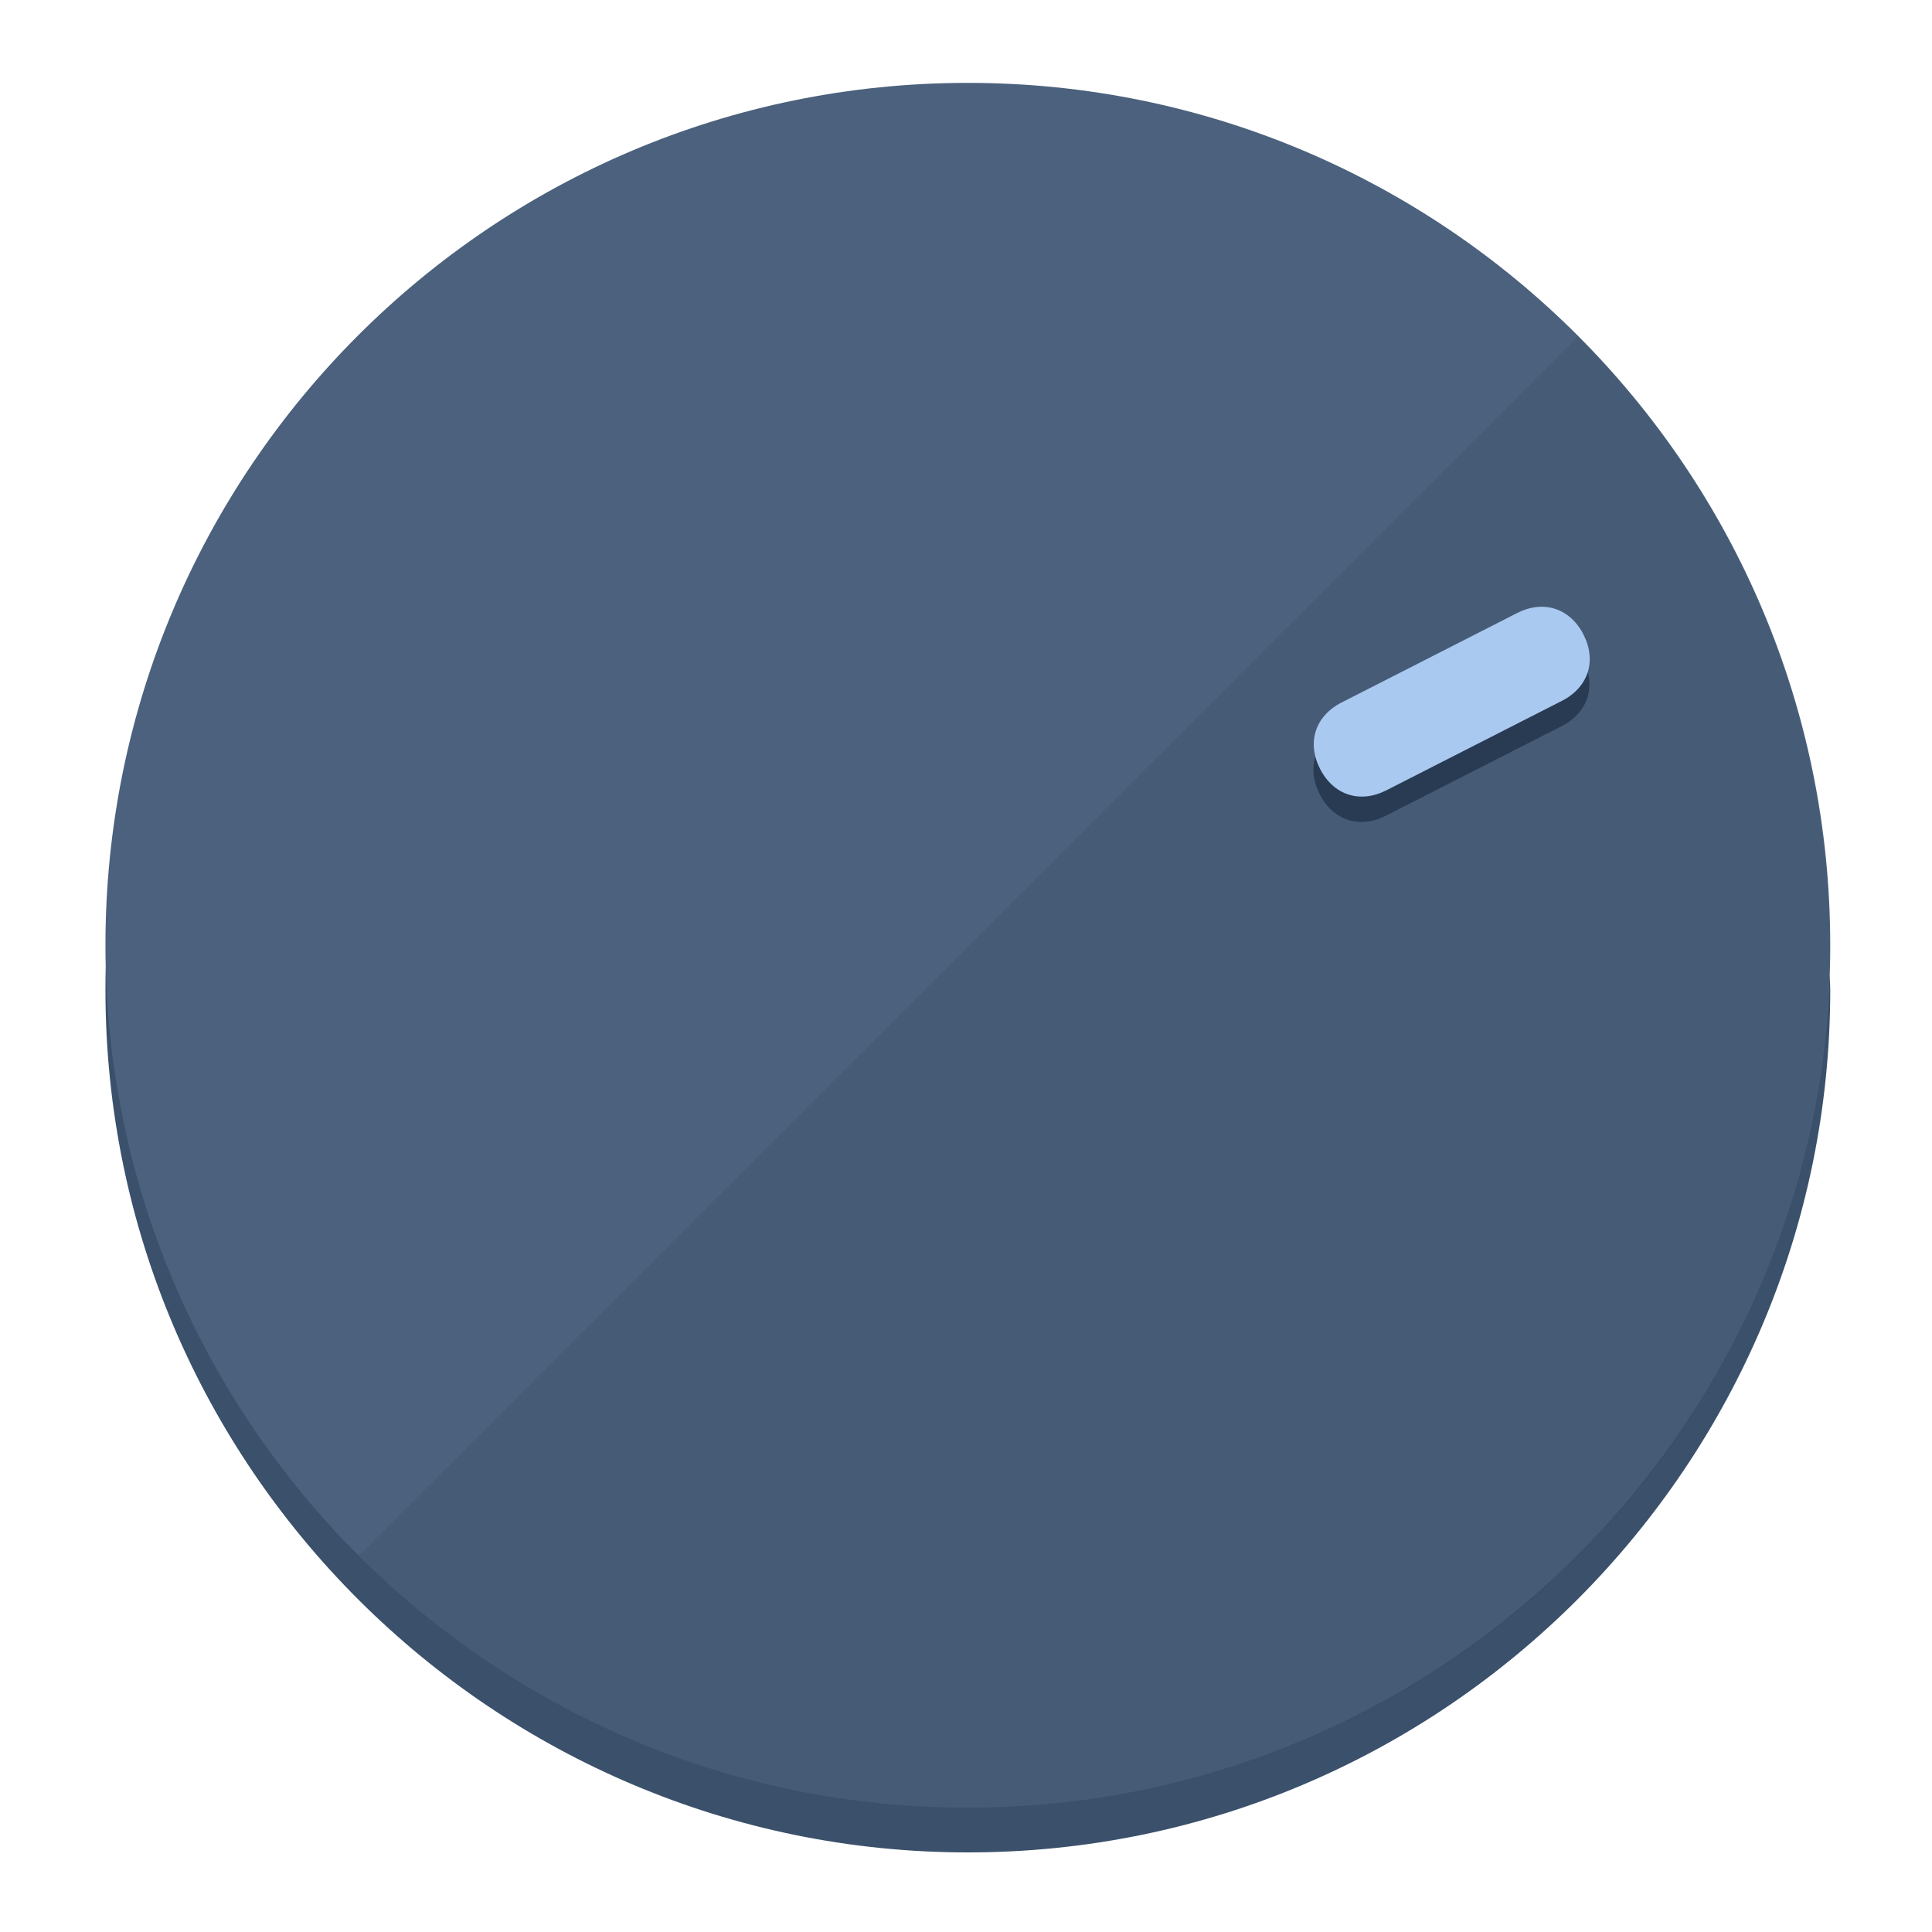
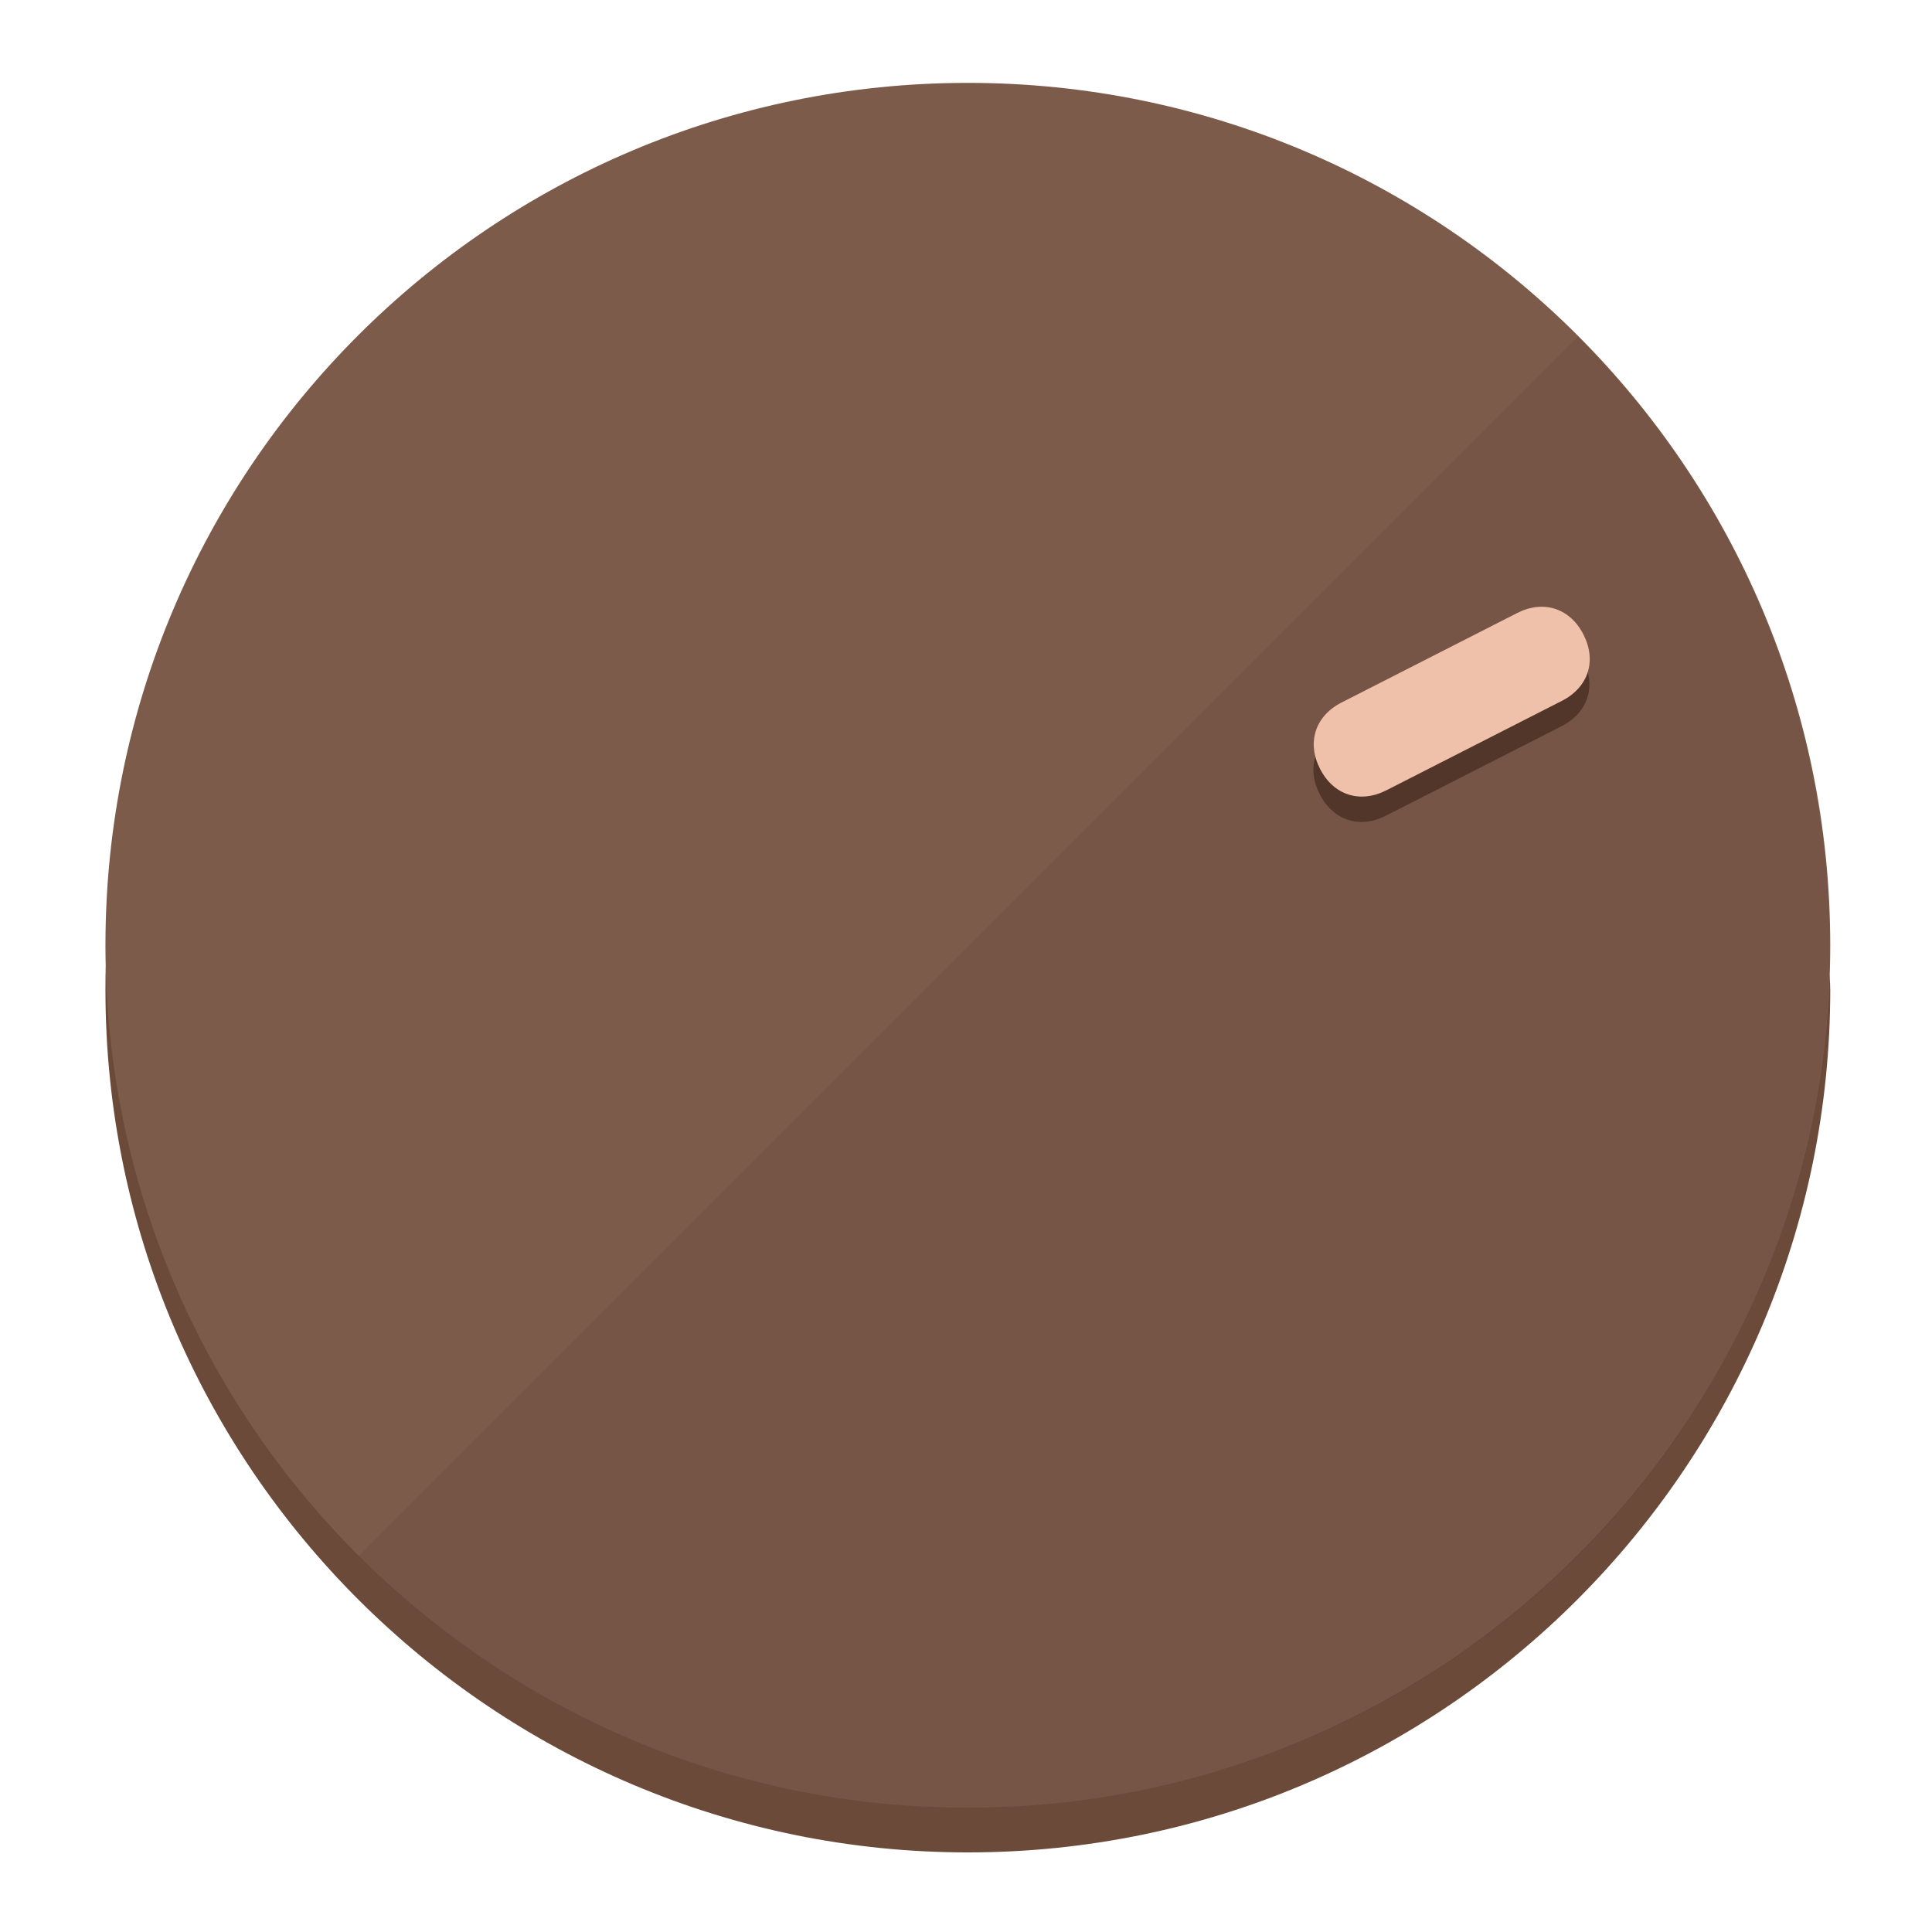
<svg xmlns="http://www.w3.org/2000/svg" height="120px" width="120px" version="1.1" id="Layer_1" viewBox="0 0 496.8 496.8" xml:space="preserve">
  <defs id="defs23" />
  <g id="g3158">
-     <path style="display:inline;fill:#3A506B;fill-opacity:1;stroke-width:1.584" d="m 248.875,445.92 c 116.582,0 212.89,-91.238 220.493,-205.286 0,5.069 1.267,8.87 1.267,13.939 0,121.651 -98.842,221.76 -221.76,221.76 -121.651,0 -221.76,-98.842 -221.76,-221.76 0,-5.069 0,-8.87 1.267,-13.939 7.603,114.048 103.91,205.286 220.493,205.286 z" id="path8" />
-     <circle style="display:inline;fill:#4B617D;fill-opacity:1;stroke-width:1.584" cx="248.875" cy="243.071" r="221.76" id="circle12" />
-     <path style="display:inline;fill:#293B52;fill-opacity:0.154;stroke-width:1.587" d="m 405.744,86.606 c 86.308,86.308 86.308,227.193 0,313.5 -86.308,86.308 -227.193,86.308 -313.5,0" id="path14" />
+     <path style="display:inline;fill:#6B4A3A;fill-opacity:1;stroke-width:1.584" d="m 248.875,445.92 c 116.582,0 212.89,-91.238 220.493,-205.286 0,5.069 1.267,8.87 1.267,13.939 0,121.651 -98.842,221.76 -221.76,221.76 -121.651,0 -221.76,-98.842 -221.76,-221.76 0,-5.069 0,-8.87 1.267,-13.939 7.603,114.048 103.91,205.286 220.493,205.286 z" id="path8" />
+     <circle style="display:inline;fill:#7D5B4B;fill-opacity:1;stroke-width:1.584" cx="248.875" cy="243.071" r="221.76" id="circle12" />
+     <path style="display:inline;fill:#523629;fill-opacity:0.154;stroke-width:1.587" d="m 405.744,86.606 c 86.308,86.308 86.308,227.193 0,313.5 -86.308,86.308 -227.193,86.308 -313.5,0" id="path14" />
  </g>
  <g id="g3198">
    <circle style="display:none;fill:#000000;fill-opacity:0;stroke-width:1.584" cx="329.835" cy="-110.802" r="221.76" id="circle12-3" transform="rotate(63)" />
-     <path style="display:inline;fill:#293B52;fill-opacity:1;stroke-width:1.584" d="m 356.39,209.744 c -6.774,3.452 -13.592,1.237 -17.044,-5.538 v 0 c -3.452,-6.774 -1.237,-13.592 5.538,-17.044 l 45.163,-23.012 c 6.775,-3.452 13.592,-1.237 17.044,5.538 v 0 c 3.452,6.774 1.237,13.592 -5.538,17.044 z" id="path3789" />
-     <path style="display:inline;fill:#AAC9F0;stroke-width:1.584" d="m 356.478,203.228 c -6.774,3.452 -13.592,1.237 -17.044,-5.538 v 0 c -3.452,-6.774 -1.237,-13.592 5.538,-17.044 l 45.163,-23.012 c 6.774,-3.452 13.592,-1.237 17.044,5.538 v 0 c 3.452,6.775 1.237,13.592 -5.538,17.044 z" id="path915" />
+     <path style="display:inline;fill:#523629;fill-opacity:1;stroke-width:1.584" d="m 356.39,209.744 c -6.774,3.452 -13.592,1.237 -17.044,-5.538 v 0 c -3.452,-6.774 -1.237,-13.592 5.538,-17.044 l 45.163,-23.012 c 6.775,-3.452 13.592,-1.237 17.044,5.538 v 0 c 3.452,6.774 1.237,13.592 -5.538,17.044 z" id="path3789" />
+     <path style="display:inline;fill:#F0C1AA;stroke-width:1.584" d="m 356.478,203.228 c -6.774,3.452 -13.592,1.237 -17.044,-5.538 v 0 c -3.452,-6.774 -1.237,-13.592 5.538,-17.044 l 45.163,-23.012 c 6.774,-3.452 13.592,-1.237 17.044,5.538 v 0 c 3.452,6.775 1.237,13.592 -5.538,17.044 z" id="path915" />
  </g>
</svg>
